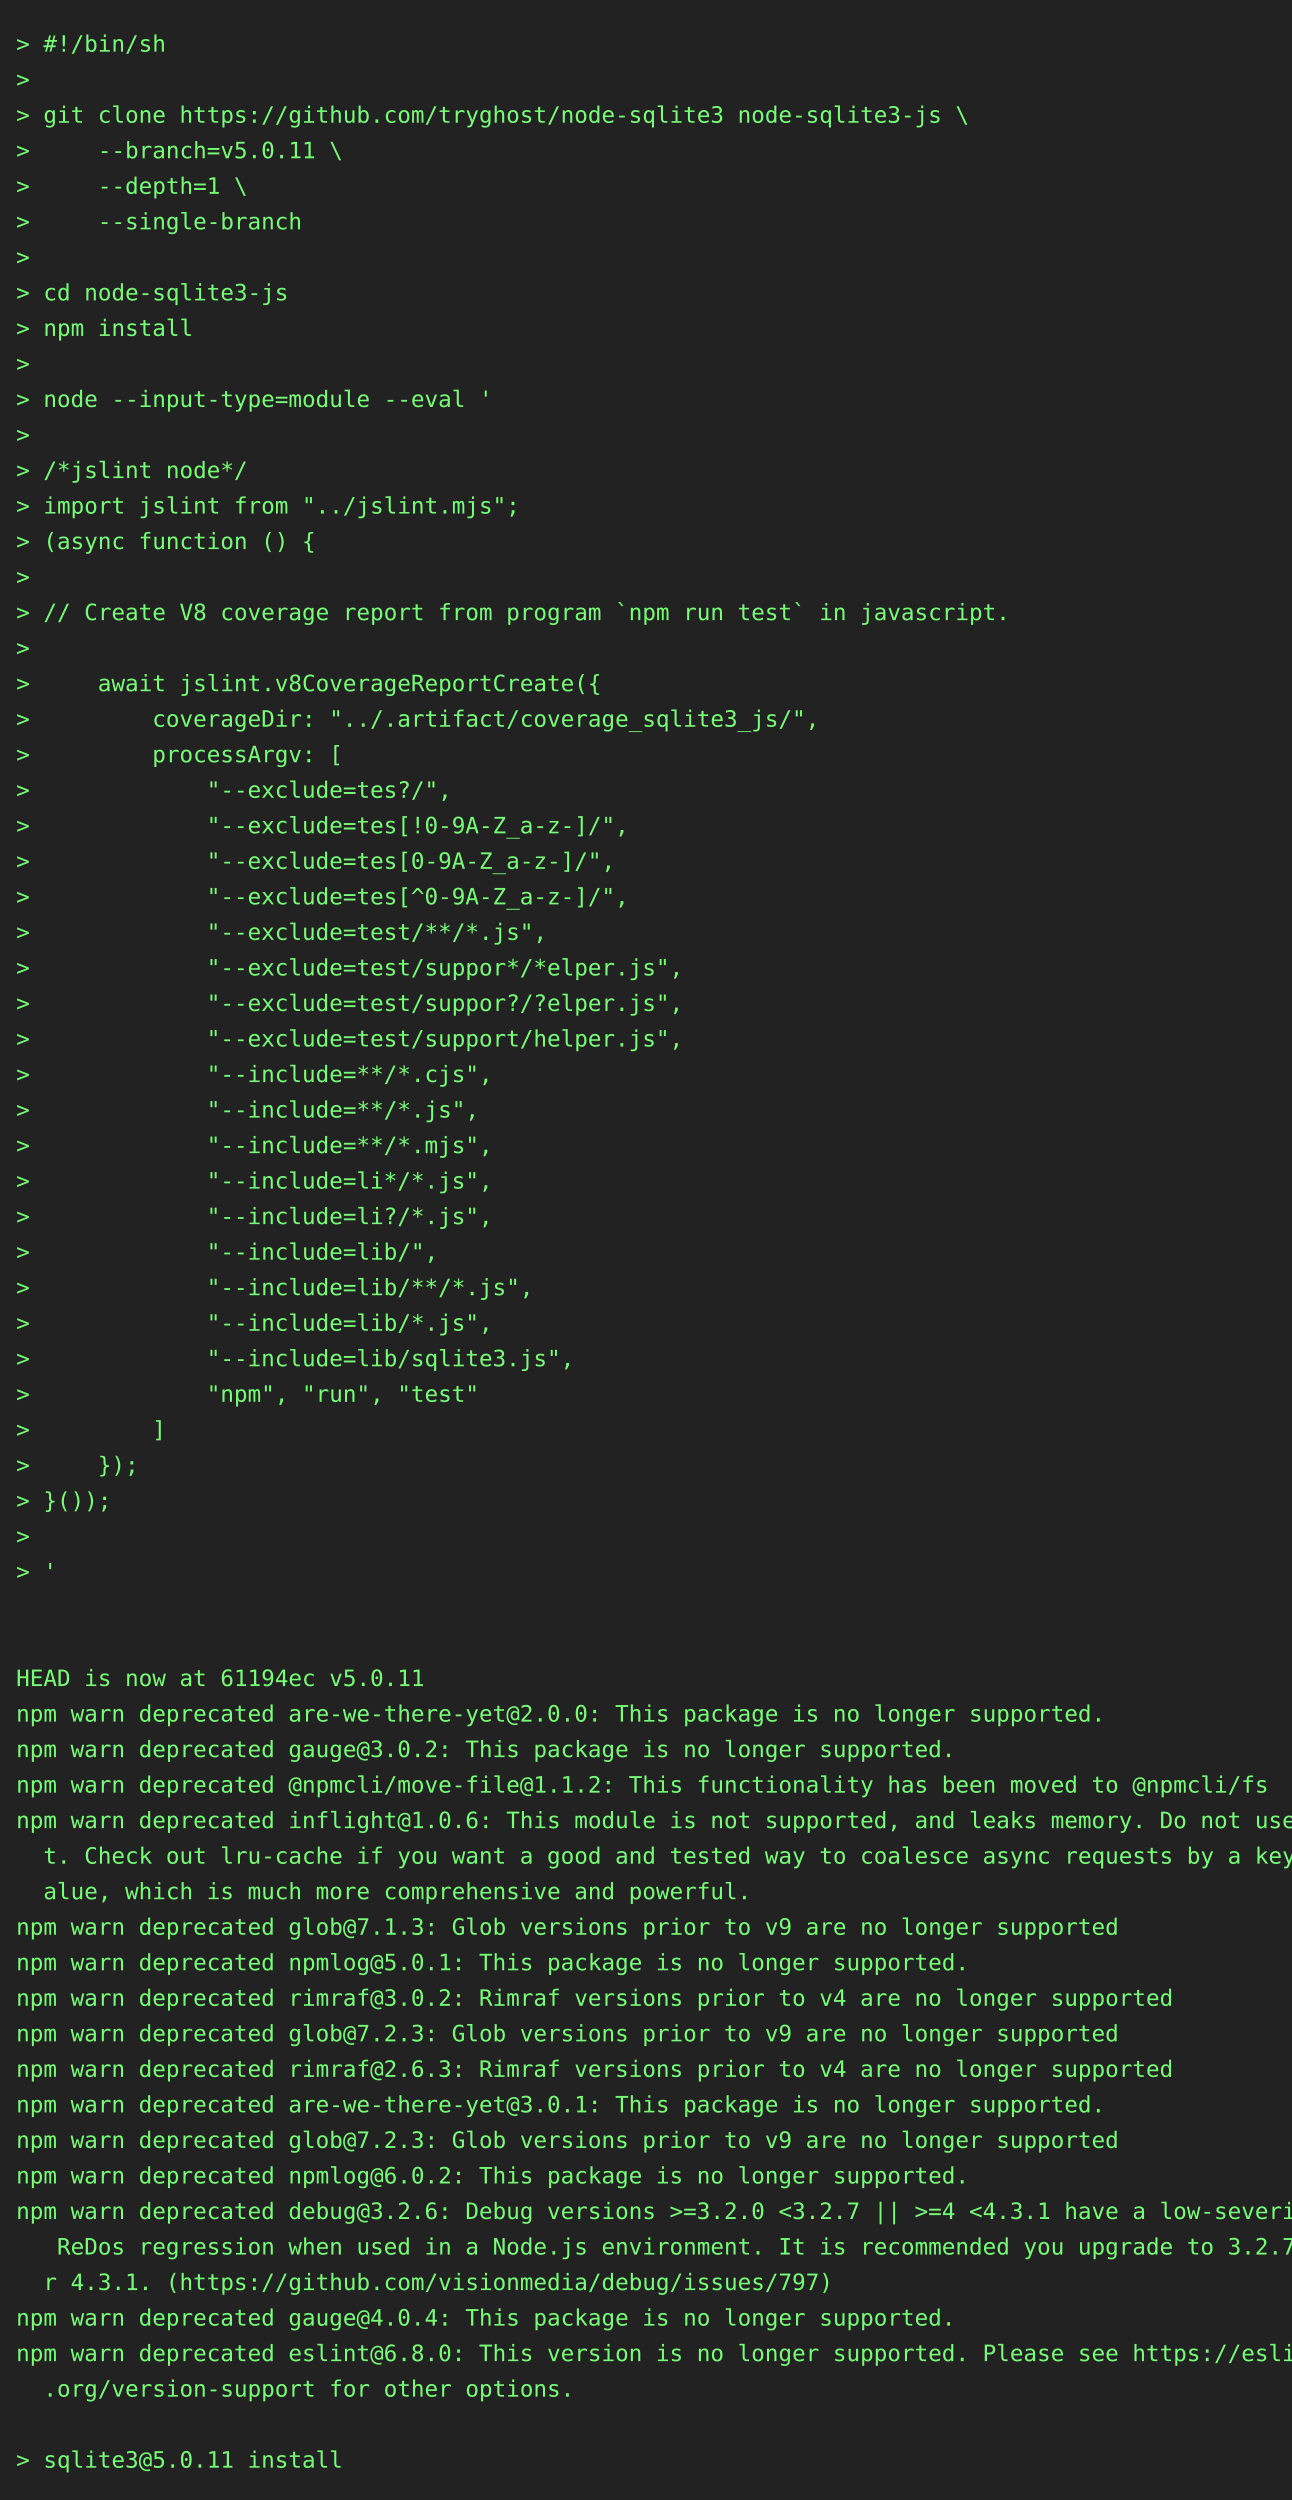
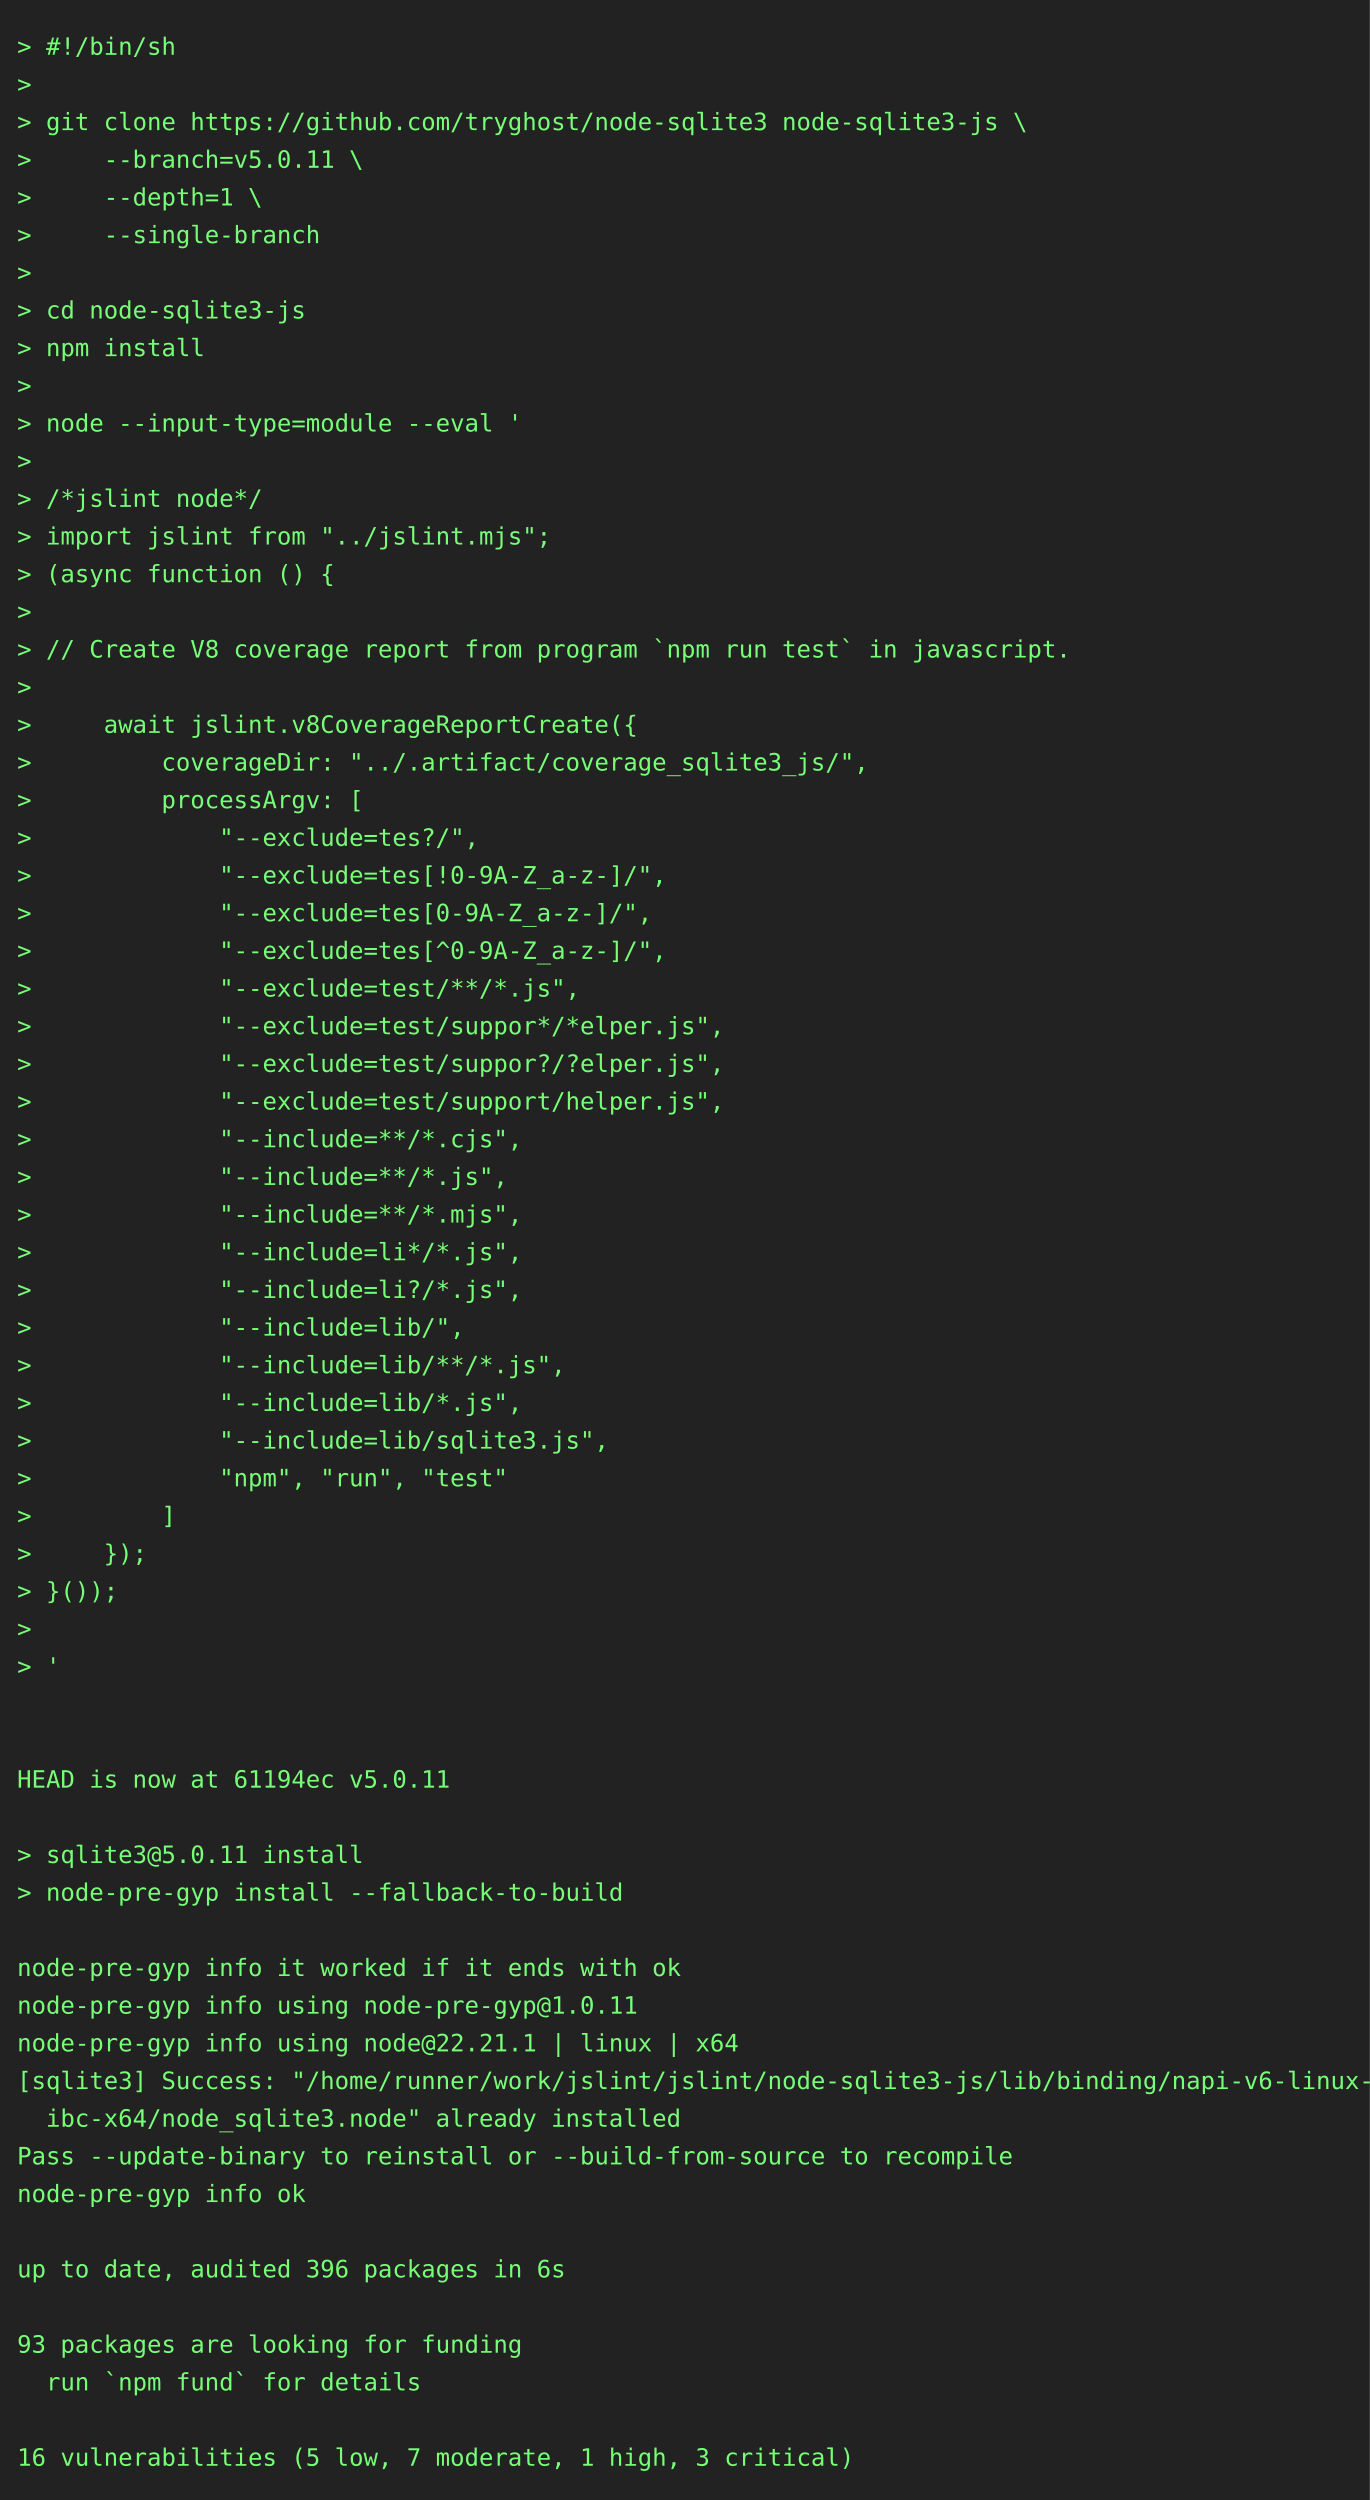
- <svg xmlns="http://www.w3.org/2000/svg" height="1548" width="800">
-   <rect height="1548" fill="#222" width="800" />
+ <svg xmlns="http://www.w3.org/2000/svg" height="1460" width="800">
+   <rect height="1460" fill="#222" width="800" />
  <text fill="#7f7" font-family="consolas, menlo, monospace" font-size="14" xml:space="preserve">
    <tspan lengthAdjust="spacingAndGlyphs" textLength="768" x="10" y="32">&gt; #!/bin/sh                                                                                      </tspan>
    <tspan lengthAdjust="spacingAndGlyphs" textLength="768" x="10" y="54">&gt;                                                                                                </tspan>
    <tspan lengthAdjust="spacingAndGlyphs" textLength="768" x="10" y="76">&gt; git clone https://github.com/tryghost/node-sqlite3 node-sqlite3-js \                           </tspan>
    <tspan lengthAdjust="spacingAndGlyphs" textLength="768" x="10" y="98">&gt;     --branch=v5.0.11 \                                                                         </tspan>
    <tspan lengthAdjust="spacingAndGlyphs" textLength="768" x="10" y="120">&gt;     --depth=1 \                                                                                </tspan>
    <tspan lengthAdjust="spacingAndGlyphs" textLength="768" x="10" y="142">&gt;     --single-branch                                                                            </tspan>
    <tspan lengthAdjust="spacingAndGlyphs" textLength="768" x="10" y="164">&gt;                                                                                                </tspan>
    <tspan lengthAdjust="spacingAndGlyphs" textLength="768" x="10" y="186">&gt; cd node-sqlite3-js                                                                             </tspan>
    <tspan lengthAdjust="spacingAndGlyphs" textLength="768" x="10" y="208">&gt; npm install                                                                                    </tspan>
    <tspan lengthAdjust="spacingAndGlyphs" textLength="768" x="10" y="230">&gt;                                                                                                </tspan>
    <tspan lengthAdjust="spacingAndGlyphs" textLength="768" x="10" y="252">&gt; node --input-type=module --eval '                                                              </tspan>
    <tspan lengthAdjust="spacingAndGlyphs" textLength="768" x="10" y="274">&gt;                                                                                                </tspan>
    <tspan lengthAdjust="spacingAndGlyphs" textLength="768" x="10" y="296">&gt; /*jslint node*/                                                                                </tspan>
    <tspan lengthAdjust="spacingAndGlyphs" textLength="768" x="10" y="318">&gt; import jslint from "../jslint.mjs";                                                            </tspan>
    <tspan lengthAdjust="spacingAndGlyphs" textLength="768" x="10" y="340">&gt; (async function () {                                                                           </tspan>
    <tspan lengthAdjust="spacingAndGlyphs" textLength="768" x="10" y="362">&gt;                                                                                                </tspan>
    <tspan lengthAdjust="spacingAndGlyphs" textLength="768" x="10" y="384">&gt; // Create V8 coverage report from program `npm run test` in javascript.                        </tspan>
    <tspan lengthAdjust="spacingAndGlyphs" textLength="768" x="10" y="406">&gt;                                                                                                </tspan>
    <tspan lengthAdjust="spacingAndGlyphs" textLength="768" x="10" y="428">&gt;     await jslint.v8CoverageReportCreate({                                                      </tspan>
    <tspan lengthAdjust="spacingAndGlyphs" textLength="768" x="10" y="450">&gt;         coverageDir: "../.artifact/coverage_sqlite3_js/",                                      </tspan>
    <tspan lengthAdjust="spacingAndGlyphs" textLength="768" x="10" y="472">&gt;         processArgv: [                                                                         </tspan>
    <tspan lengthAdjust="spacingAndGlyphs" textLength="768" x="10" y="494">&gt;             "--exclude=tes?/",                                                                 </tspan>
    <tspan lengthAdjust="spacingAndGlyphs" textLength="768" x="10" y="516">&gt;             "--exclude=tes[!0-9A-Z_a-z-]/",                                                    </tspan>
    <tspan lengthAdjust="spacingAndGlyphs" textLength="768" x="10" y="538">&gt;             "--exclude=tes[0-9A-Z_a-z-]/",                                                     </tspan>
    <tspan lengthAdjust="spacingAndGlyphs" textLength="768" x="10" y="560">&gt;             "--exclude=tes[^0-9A-Z_a-z-]/",                                                    </tspan>
    <tspan lengthAdjust="spacingAndGlyphs" textLength="768" x="10" y="582">&gt;             "--exclude=test/**/*.js",                                                          </tspan>
    <tspan lengthAdjust="spacingAndGlyphs" textLength="768" x="10" y="604">&gt;             "--exclude=test/suppor*/*elper.js",                                                </tspan>
    <tspan lengthAdjust="spacingAndGlyphs" textLength="768" x="10" y="626">&gt;             "--exclude=test/suppor?/?elper.js",                                                </tspan>
    <tspan lengthAdjust="spacingAndGlyphs" textLength="768" x="10" y="648">&gt;             "--exclude=test/support/helper.js",                                                </tspan>
    <tspan lengthAdjust="spacingAndGlyphs" textLength="768" x="10" y="670">&gt;             "--include=**/*.cjs",                                                              </tspan>
    <tspan lengthAdjust="spacingAndGlyphs" textLength="768" x="10" y="692">&gt;             "--include=**/*.js",                                                               </tspan>
    <tspan lengthAdjust="spacingAndGlyphs" textLength="768" x="10" y="714">&gt;             "--include=**/*.mjs",                                                              </tspan>
    <tspan lengthAdjust="spacingAndGlyphs" textLength="768" x="10" y="736">&gt;             "--include=li*/*.js",                                                              </tspan>
    <tspan lengthAdjust="spacingAndGlyphs" textLength="768" x="10" y="758">&gt;             "--include=li?/*.js",                                                              </tspan>
    <tspan lengthAdjust="spacingAndGlyphs" textLength="768" x="10" y="780">&gt;             "--include=lib/",                                                                  </tspan>
    <tspan lengthAdjust="spacingAndGlyphs" textLength="768" x="10" y="802">&gt;             "--include=lib/**/*.js",                                                           </tspan>
    <tspan lengthAdjust="spacingAndGlyphs" textLength="768" x="10" y="824">&gt;             "--include=lib/*.js",                                                              </tspan>
    <tspan lengthAdjust="spacingAndGlyphs" textLength="768" x="10" y="846">&gt;             "--include=lib/sqlite3.js",                                                        </tspan>
    <tspan lengthAdjust="spacingAndGlyphs" textLength="768" x="10" y="868">&gt;             "npm", "run", "test"                                                               </tspan>
    <tspan lengthAdjust="spacingAndGlyphs" textLength="768" x="10" y="890">&gt;         ]                                                                                      </tspan>
    <tspan lengthAdjust="spacingAndGlyphs" textLength="768" x="10" y="912">&gt;     });                                                                                        </tspan>
    <tspan lengthAdjust="spacingAndGlyphs" textLength="768" x="10" y="934">&gt; }());                                                                                          </tspan>
    <tspan lengthAdjust="spacingAndGlyphs" textLength="768" x="10" y="956">&gt;                                                                                                </tspan>
    <tspan lengthAdjust="spacingAndGlyphs" textLength="768" x="10" y="978">&gt; '                                                                                              </tspan>
    <tspan lengthAdjust="spacingAndGlyphs" textLength="768" x="10" y="1000">                                                                                                 </tspan>
    <tspan lengthAdjust="spacingAndGlyphs" textLength="768" x="10" y="1022">                                                                                                 </tspan>
    <tspan lengthAdjust="spacingAndGlyphs" textLength="768" x="10" y="1044">HEAD is now at 61194ec v5.0.11                                                                   </tspan>
-     <tspan lengthAdjust="spacingAndGlyphs" textLength="768" x="10" y="1066">npm warn deprecated are-we-there-yet@2.0.0: This package is no longer supported.                 </tspan>
-     <tspan lengthAdjust="spacingAndGlyphs" textLength="768" x="10" y="1088">npm warn deprecated gauge@3.0.2: This package is no longer supported.                            </tspan>
-     <tspan lengthAdjust="spacingAndGlyphs" textLength="768" x="10" y="1110">npm warn deprecated @npmcli/move-file@1.1.2: This functionality has been moved to @npmcli/fs     </tspan>
-     <tspan lengthAdjust="spacingAndGlyphs" textLength="768" x="10" y="1132">npm warn deprecated inflight@1.0.6: This module is not supported, and leaks memory. Do not use i\</tspan>
-     <tspan lengthAdjust="spacingAndGlyphs" textLength="768" x="10" y="1154">  t. Check out lru-cache if you want a good and tested way to coalesce async requests by a key v\</tspan>
-     <tspan lengthAdjust="spacingAndGlyphs" textLength="768" x="10" y="1176">  alue, which is much more comprehensive and powerful.                                           </tspan>
-     <tspan lengthAdjust="spacingAndGlyphs" textLength="768" x="10" y="1198">npm warn deprecated glob@7.1.3: Glob versions prior to v9 are no longer supported                </tspan>
-     <tspan lengthAdjust="spacingAndGlyphs" textLength="768" x="10" y="1220">npm warn deprecated npmlog@5.0.1: This package is no longer supported.                           </tspan>
-     <tspan lengthAdjust="spacingAndGlyphs" textLength="768" x="10" y="1242">npm warn deprecated rimraf@3.0.2: Rimraf versions prior to v4 are no longer supported            </tspan>
-     <tspan lengthAdjust="spacingAndGlyphs" textLength="768" x="10" y="1264">npm warn deprecated glob@7.2.3: Glob versions prior to v9 are no longer supported                </tspan>
-     <tspan lengthAdjust="spacingAndGlyphs" textLength="768" x="10" y="1286">npm warn deprecated rimraf@2.6.3: Rimraf versions prior to v4 are no longer supported            </tspan>
-     <tspan lengthAdjust="spacingAndGlyphs" textLength="768" x="10" y="1308">npm warn deprecated are-we-there-yet@3.0.1: This package is no longer supported.                 </tspan>
-     <tspan lengthAdjust="spacingAndGlyphs" textLength="768" x="10" y="1330">npm warn deprecated glob@7.2.3: Glob versions prior to v9 are no longer supported                </tspan>
-     <tspan lengthAdjust="spacingAndGlyphs" textLength="768" x="10" y="1352">npm warn deprecated npmlog@6.0.2: This package is no longer supported.                           </tspan>
-     <tspan lengthAdjust="spacingAndGlyphs" textLength="768" x="10" y="1374">npm warn deprecated debug@3.2.6: Debug versions &gt;=3.2.0 &lt;3.2.7 || &gt;=4 &lt;4.3.1 have a low-severity\</tspan>
-     <tspan lengthAdjust="spacingAndGlyphs" textLength="768" x="10" y="1396">   ReDos regression when used in a Node.js environment. It is recommended you upgrade to 3.2.7 o\</tspan>
-     <tspan lengthAdjust="spacingAndGlyphs" textLength="768" x="10" y="1418">  r 4.3.1. (https://github.com/visionmedia/debug/issues/797)                                     </tspan>
-     <tspan lengthAdjust="spacingAndGlyphs" textLength="768" x="10" y="1440">npm warn deprecated gauge@4.0.4: This package is no longer supported.                            </tspan>
-     <tspan lengthAdjust="spacingAndGlyphs" textLength="768" x="10" y="1462">npm warn deprecated eslint@6.8.0: This version is no longer supported. Please see https://eslint\</tspan>
-     <tspan lengthAdjust="spacingAndGlyphs" textLength="768" x="10" y="1484">  .org/version-support for other options.                                                        </tspan>
-     <tspan lengthAdjust="spacingAndGlyphs" textLength="768" x="10" y="1506">                                                                                                 </tspan>
-     <tspan lengthAdjust="spacingAndGlyphs" textLength="768" x="10" y="1528">&gt; sqlite3@5.0.11 install                                                                         </tspan>
+     <tspan lengthAdjust="spacingAndGlyphs" textLength="768" x="10" y="1066">                                                                                                 </tspan>
+     <tspan lengthAdjust="spacingAndGlyphs" textLength="768" x="10" y="1088">&gt; sqlite3@5.0.11 install                                                                         </tspan>
+     <tspan lengthAdjust="spacingAndGlyphs" textLength="768" x="10" y="1110">&gt; node-pre-gyp install --fallback-to-build                                                       </tspan>
+     <tspan lengthAdjust="spacingAndGlyphs" textLength="768" x="10" y="1132">                                                                                                 </tspan>
+     <tspan lengthAdjust="spacingAndGlyphs" textLength="768" x="10" y="1154">node-pre-gyp info it worked if it ends with ok                                                   </tspan>
+     <tspan lengthAdjust="spacingAndGlyphs" textLength="768" x="10" y="1176">node-pre-gyp info using node-pre-gyp@1.0.11                                                      </tspan>
+     <tspan lengthAdjust="spacingAndGlyphs" textLength="768" x="10" y="1198">node-pre-gyp info using node@22.21.1 | linux | x64                                               </tspan>
+     <tspan lengthAdjust="spacingAndGlyphs" textLength="768" x="10" y="1220">[sqlite3] Success: "/home/runner/work/jslint/jslint/node-sqlite3-js/lib/binding/napi-v6-linux-gl\</tspan>
+     <tspan lengthAdjust="spacingAndGlyphs" textLength="768" x="10" y="1242">  ibc-x64/node_sqlite3.node" already installed                                                   </tspan>
+     <tspan lengthAdjust="spacingAndGlyphs" textLength="768" x="10" y="1264">Pass --update-binary to reinstall or --build-from-source to recompile                            </tspan>
+     <tspan lengthAdjust="spacingAndGlyphs" textLength="768" x="10" y="1286">node-pre-gyp info ok                                                                             </tspan>
+     <tspan lengthAdjust="spacingAndGlyphs" textLength="768" x="10" y="1308">                                                                                                 </tspan>
+     <tspan lengthAdjust="spacingAndGlyphs" textLength="768" x="10" y="1330">up to date, audited 396 packages in 6s                                                           </tspan>
+     <tspan lengthAdjust="spacingAndGlyphs" textLength="768" x="10" y="1352">                                                                                                 </tspan>
+     <tspan lengthAdjust="spacingAndGlyphs" textLength="768" x="10" y="1374">93 packages are looking for funding                                                              </tspan>
+     <tspan lengthAdjust="spacingAndGlyphs" textLength="768" x="10" y="1396">  run `npm fund` for details                                                                     </tspan>
+     <tspan lengthAdjust="spacingAndGlyphs" textLength="768" x="10" y="1418">                                                                                                 </tspan>
+     <tspan lengthAdjust="spacingAndGlyphs" textLength="768" x="10" y="1440">16 vulnerabilities (5 low, 7 moderate, 1 high, 3 critical)                                       </tspan>
  </text>
</svg>
